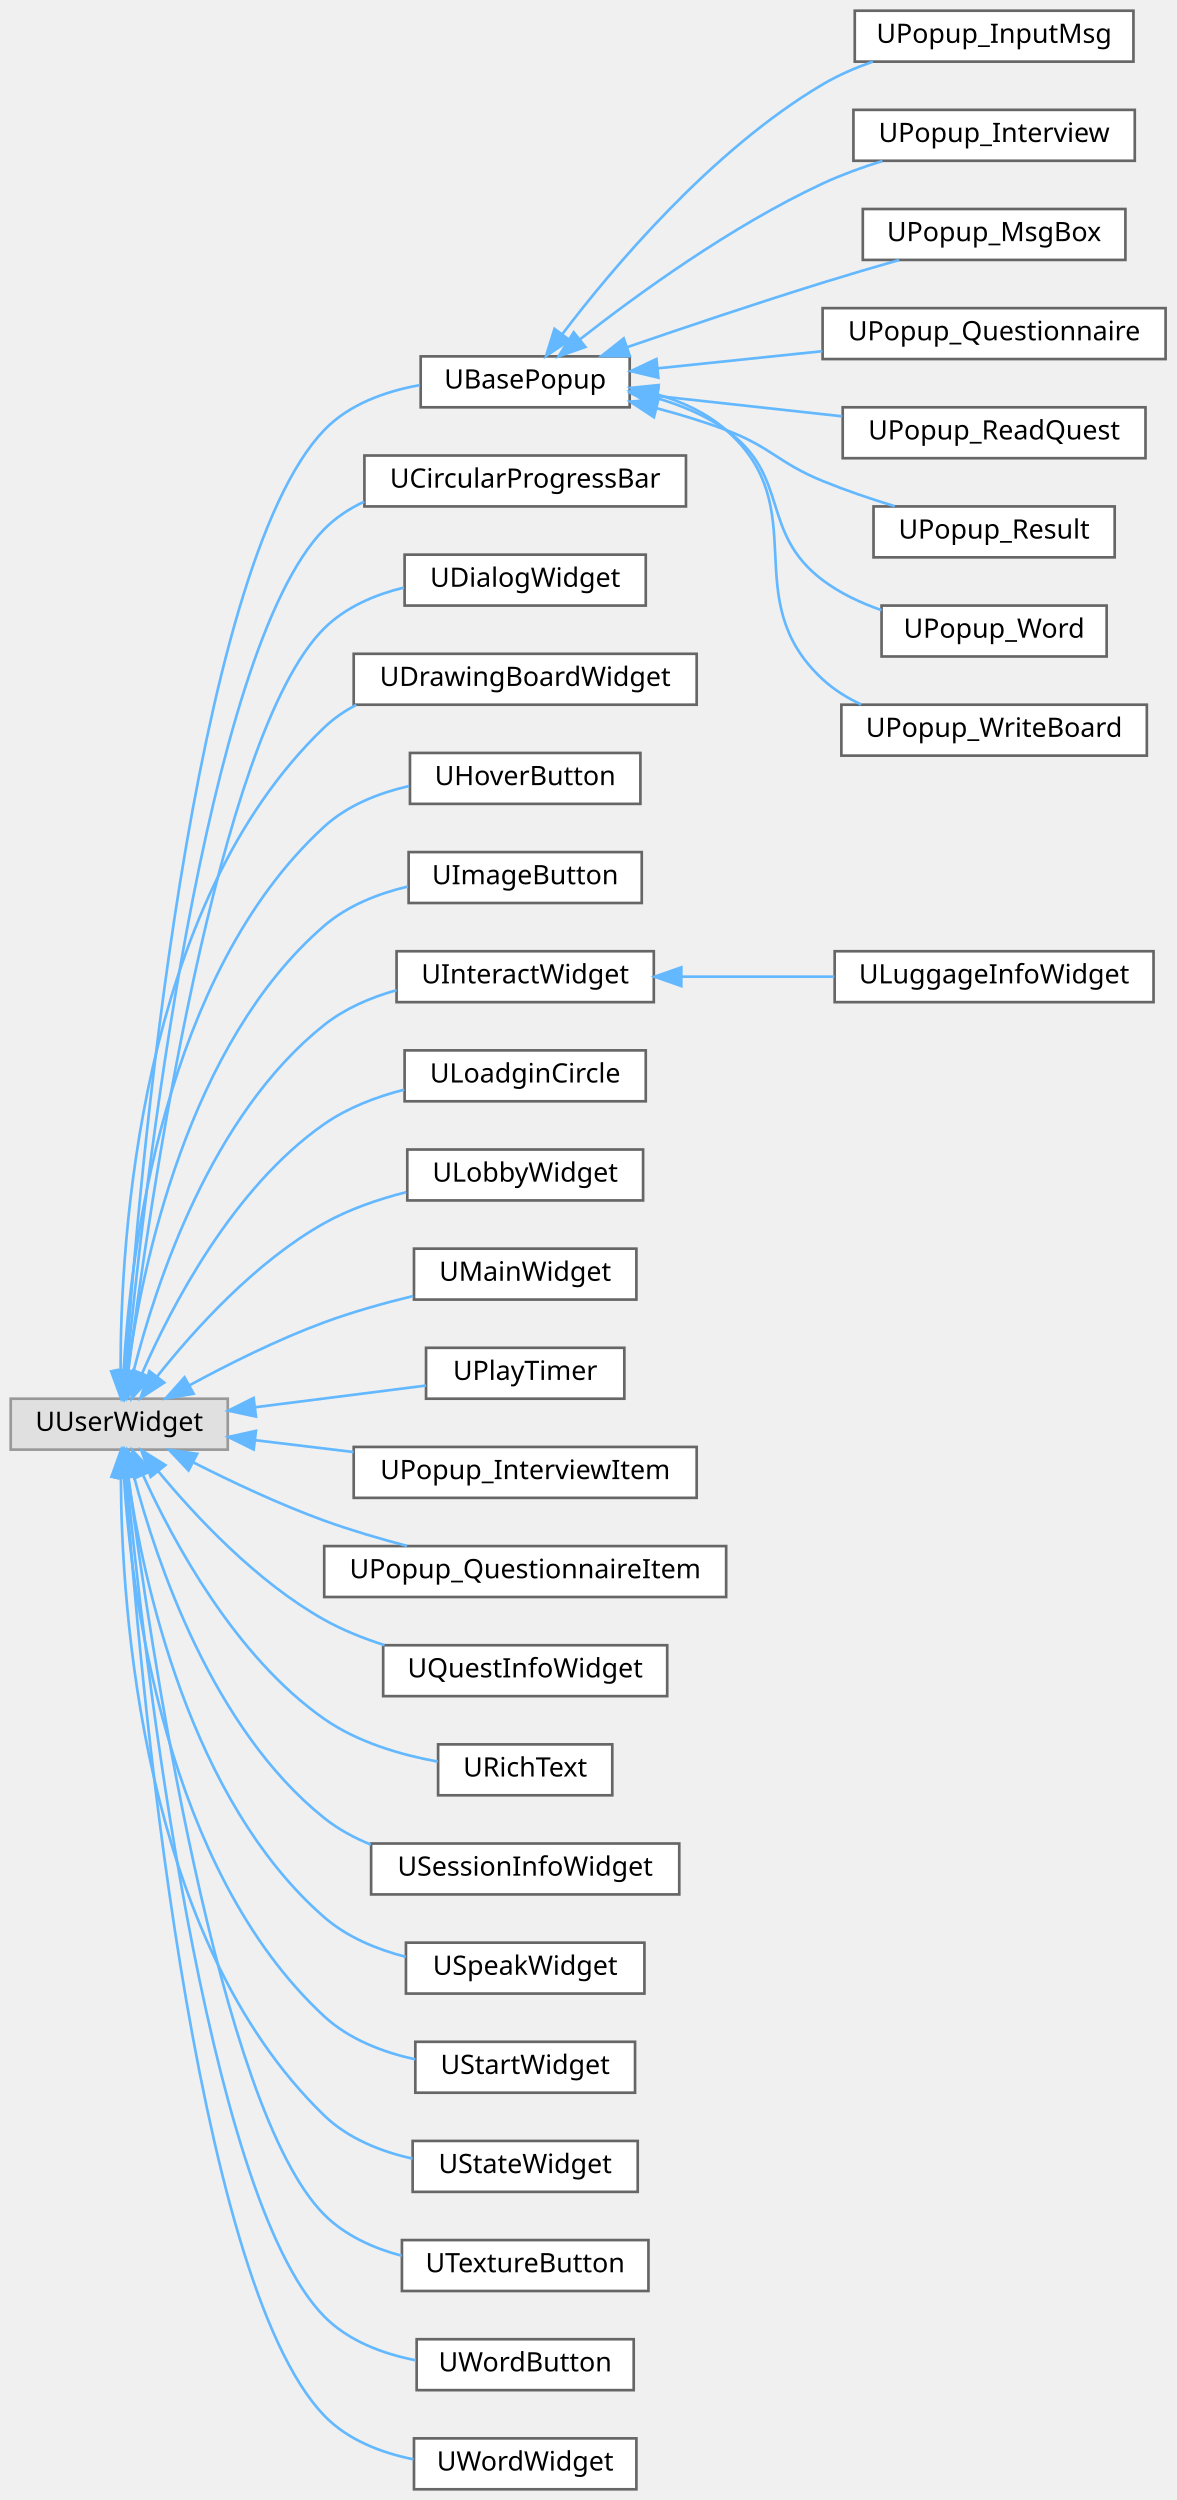
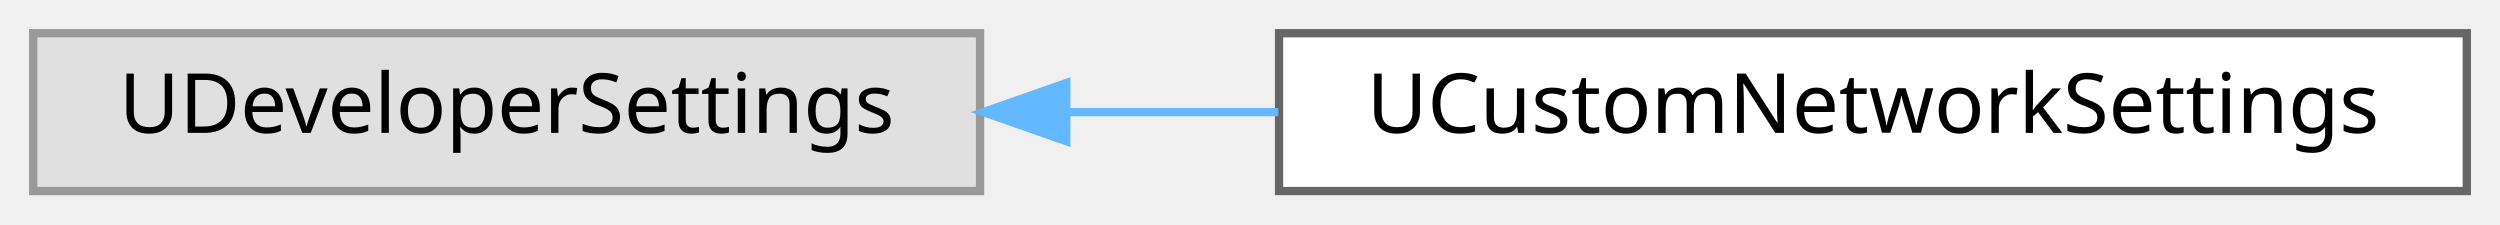
- <svg xmlns="http://www.w3.org/2000/svg" xmlns:xlink="http://www.w3.org/1999/xlink" width="439pt" height="933pt" viewBox="0.00 0.00 439.00 933.00">
-   <g id="graph0" class="graph" transform="scale(1 1) rotate(0) translate(4 929)">
+ <svg xmlns="http://www.w3.org/2000/svg" xmlns:xlink="http://www.w3.org/1999/xlink" width="301pt" height="27pt" viewBox="0.00 0.00 301.00 27.00">
+   <g id="graph0" class="graph" transform="scale(1 1) rotate(0) translate(4 23)">
    <g id="Node000000" class="node">
      <g id="a_Node000000">
        <a xlink:title=" ">
-           <polygon fill="#e0e0e0" stroke="#999999" points="81,-407 0,-407 0,-388 81,-388 81,-407" />
-           <text text-anchor="middle" x="40.5" y="-395" font-family="Malgun Gothic" font-size="10.00">UUserWidget</text>
+           <polygon fill="#e0e0e0" stroke="#999999" points="114,-19 0,-19 0,0 114,0 114,-19" />
+           <text text-anchor="middle" x="57" y="-7" font-family="Malgun Gothic" font-size="10.00">UDeveloperSettings</text>
        </a>
      </g>
    </g>
    <g id="Node000001" class="node">
      <g id="a_Node000001">
-         <a xlink:href="classUBasePopup.html" target="_top" xlink:title="모든 팝업의 기본 클래스">
-           <polygon fill="white" stroke="#666666" points="231,-796 153,-796 153,-777 231,-777 231,-796" />
-           <text text-anchor="middle" x="192" y="-784" font-family="Malgun Gothic" font-size="10.00">UBasePopup</text>
+         <a xlink:href="classUCustomNetworkSettings.html" target="_top" xlink:title=" ">
+           <polygon fill="white" stroke="#666666" points="293,-19 150,-19 150,0 293,0 293,-19" />
+           <text text-anchor="middle" x="221.5" y="-7" font-family="Malgun Gothic" font-size="10.00">UCustomNetworkSettings</text>
        </a>
      </g>
    </g>
-     <g id="edge70_Node000000_Node000001" class="edge">
-       <g id="a_edge70_Node000000_Node000001">
+     <g id="edge54_Node000000_Node000001" class="edge">
+       <g id="a_edge54_Node000000_Node000001">
        <a xlink:title=" ">
-           <path fill="none" stroke="#63b8ff" d="M42.78,-417.2C47.69,-486.44 67.55,-717.14 117,-768.5 126.26,-778.12 139.73,-782.95 152.65,-785.27" />
-           <polygon fill="#63b8ff" stroke="#63b8ff" points="46.27,-416.94 42.1,-407.2 39.29,-417.42 46.27,-416.94" />
-         </a>
-       </g>
-     </g>
-     <g id="Node000010" class="node">
-       <g id="a_Node000010">
-         <a xlink:href="classUCircularProgressBar.html" target="_top" xlink:title=" ">
-           <polygon fill="white" stroke="#666666" points="252,-759 132,-759 132,-740 252,-740 252,-759" />
-           <text text-anchor="middle" x="192" y="-747" font-family="Malgun Gothic" font-size="10.00">UCircularProgressBar</text>
-         </a>
-       </g>
-     </g>
-     <g id="edge79_Node000000_Node000010" class="edge">
-       <g id="a_edge79_Node000000_Node000010">
-         <a xlink:title=" ">
-           <path fill="none" stroke="#63b8ff" d="M43.27,-417.3C49.47,-482.06 72.26,-686.03 117,-731.5 121.27,-735.84 126.39,-739.19 131.92,-741.79" />
-           <polygon fill="#63b8ff" stroke="#63b8ff" points="46.75,-416.84 42.34,-407.2 39.78,-417.49 46.75,-416.84" />
-         </a>
-       </g>
-     </g>
-     <g id="Node000011" class="node">
-       <g id="a_Node000011">
-         <a xlink:href="classUDialogWidget.html" target="_top" xlink:title="텍스트 출력하는 다이얼로그 위젯입니다.">
-           <polygon fill="white" stroke="#666666" points="237,-722 147,-722 147,-703 237,-703 237,-722" />
-           <text text-anchor="middle" x="192" y="-710" font-family="Malgun Gothic" font-size="10.00">UDialogWidget</text>
-         </a>
-       </g>
-     </g>
-     <g id="edge80_Node000000_Node000011" class="edge">
-       <g id="a_edge80_Node000000_Node000011">
-         <a xlink:title=" ">
-           <path fill="none" stroke="#63b8ff" d="M43.84,-417.02C51.37,-476.65 76.86,-654.77 117,-694.5 124.99,-702.41 135.83,-707.05 146.75,-709.72" />
-           <polygon fill="#63b8ff" stroke="#63b8ff" points="47.3,-416.53 42.61,-407.04 40.36,-417.39 47.3,-416.53" />
-         </a>
-       </g>
-     </g>
-     <g id="Node000012" class="node">
-       <g id="a_Node000012">
-         <a xlink:href="classUDrawingBoardWidget.html" target="_top" xlink:title=" ">
-           <polygon fill="white" stroke="#666666" points="256,-685 128,-685 128,-666 256,-666 256,-685" />
-           <text text-anchor="middle" x="192" y="-673" font-family="Malgun Gothic" font-size="10.00">UDrawingBoardWidget</text>
-         </a>
-       </g>
-     </g>
-     <g id="edge81_Node000000_Node000012" class="edge">
-       <g id="a_edge81_Node000000_Node000012">
-         <a xlink:title=" ">
-           <path fill="none" stroke="#63b8ff" d="M41,-417.35C40.93,-465.87 47.83,-591.31 117,-657.5 120.53,-660.88 124.59,-663.66 128.95,-665.95" />
-           <polygon fill="#63b8ff" stroke="#63b8ff" points="44.51,-417.28 41.13,-407.24 37.51,-417.19 44.51,-417.28" />
-         </a>
-       </g>
-     </g>
-     <g id="Node000013" class="node">
-       <g id="a_Node000013">
-         <a xlink:href="classUHoverButton.html" target="_top" xlink:title=" ">
-           <polygon fill="white" stroke="#666666" points="235,-648 149,-648 149,-629 235,-629 235,-648" />
-           <text text-anchor="middle" x="192" y="-636" font-family="Malgun Gothic" font-size="10.00">UHoverButton</text>
-         </a>
-       </g>
-     </g>
-     <g id="edge82_Node000000_Node000013" class="edge">
-       <g id="a_edge82_Node000000_Node000013">
-         <a xlink:title=" ">
-           <path fill="none" stroke="#63b8ff" d="M42.13,-417.44C44.64,-461.08 56.95,-565.51 117,-620.5 125.68,-628.45 137.27,-633.04 148.69,-635.66" />
-           <polygon fill="#63b8ff" stroke="#63b8ff" points="45.62,-417.11 41.67,-407.28 38.63,-417.43 45.62,-417.11" />
-         </a>
-       </g>
-     </g>
-     <g id="Node000014" class="node">
-       <g id="a_Node000014">
-         <a xlink:href="classUImageButton.html" target="_top" xlink:title="UImageButton">
-           <polygon fill="white" stroke="#666666" points="235.5,-611 148.5,-611 148.5,-592 235.5,-592 235.5,-611" />
-           <text text-anchor="middle" x="192" y="-599" font-family="Malgun Gothic" font-size="10.00">UImageButton</text>
-         </a>
-       </g>
-     </g>
-     <g id="edge83_Node000000_Node000014" class="edge">
-       <g id="a_edge83_Node000000_Node000014">
-         <a xlink:title=" ">
-           <path fill="none" stroke="#63b8ff" d="M43.71,-417.75C49.02,-456.13 66.07,-539.55 117,-583.5 125.71,-591.01 137.05,-595.5 148.22,-598.15" />
-           <polygon fill="#63b8ff" stroke="#63b8ff" points="47.13,-416.87 42.42,-407.38 40.18,-417.73 47.13,-416.87" />
-         </a>
-       </g>
-     </g>
-     <g id="Node000015" class="node">
-       <g id="a_Node000015">
-         <a xlink:href="classUInteractWidget.html" target="_top" xlink:title=" ">
-           <polygon fill="white" stroke="#666666" points="240,-574 144,-574 144,-555 240,-555 240,-574" />
-           <text text-anchor="middle" x="192" y="-562" font-family="Malgun Gothic" font-size="10.00">UInteractWidget</text>
-         </a>
-       </g>
-     </g>
-     <g id="edge84_Node000000_Node000015" class="edge">
-       <g id="a_edge84_Node000000_Node000015">
-         <a xlink:title=" ">
-           <path fill="none" stroke="#63b8ff" d="M45.86,-417.28C54.01,-449.48 74.71,-512.98 117,-546.5 124.77,-552.66 134.34,-556.75 143.99,-559.47" />
-           <polygon fill="#63b8ff" stroke="#63b8ff" points="49.2,-416.22 43.48,-407.3 42.39,-417.84 49.2,-416.22" />
-         </a>
-       </g>
-     </g>
-     <g id="Node000017" class="node">
-       <g id="a_Node000017">
-         <a xlink:href="classULoadginCircle.html" target="_top" xlink:title="네트워크 대기 상태를 표시하는 로딩 서클 위젯입니다.">
-           <polygon fill="white" stroke="#666666" points="237,-537 147,-537 147,-518 237,-518 237,-537" />
-           <text text-anchor="middle" x="192" y="-525" font-family="Malgun Gothic" font-size="10.00">ULoadginCircle</text>
-         </a>
-       </g>
-     </g>
-     <g id="edge86_Node000000_Node000017" class="edge">
-       <g id="a_edge86_Node000000_Node000017">
-         <a xlink:title=" ">
-           <path fill="none" stroke="#63b8ff" d="M48.96,-416.28C59.97,-441.49 83,-485.83 117,-509.5 125.79,-515.62 136.43,-519.67 146.86,-522.34" />
-           <polygon fill="#63b8ff" stroke="#63b8ff" points="52.19,-414.93 45.1,-407.06 45.73,-417.63 52.19,-414.93" />
-         </a>
-       </g>
-     </g>
-     <g id="Node000018" class="node">
-       <g id="a_Node000018">
-         <a xlink:href="classULobbyWidget.html" target="_top" xlink:title=" ">
-           <polygon fill="white" stroke="#666666" points="236,-500 148,-500 148,-481 236,-481 236,-500" />
-           <text text-anchor="middle" x="192" y="-488" font-family="Malgun Gothic" font-size="10.00">ULobbyWidget</text>
-         </a>
-       </g>
-     </g>
-     <g id="edge87_Node000000_Node000018" class="edge">
-       <g id="a_edge87_Node000000_Node000018">
-         <a xlink:title=" ">
-           <path fill="none" stroke="#63b8ff" d="M54.7,-415.38C68.38,-432.62 91.33,-458.13 117,-472.5 126.35,-477.73 137.18,-481.45 147.64,-484.1" />
-           <polygon fill="#63b8ff" stroke="#63b8ff" points="57.3,-413.02 48.43,-407.23 51.75,-417.29 57.3,-413.02" />
-         </a>
-       </g>
-     </g>
-     <g id="Node000019" class="node">
-       <g id="a_Node000019">
-         <a xlink:href="classUMainWidget.html" target="_top" xlink:title="메인 UI 위젯">
-           <polygon fill="white" stroke="#666666" points="233.5,-463 150.5,-463 150.5,-444 233.5,-444 233.5,-463" />
-           <text text-anchor="middle" x="192" y="-451" font-family="Malgun Gothic" font-size="10.00">UMainWidget</text>
-         </a>
-       </g>
-     </g>
-     <g id="edge88_Node000000_Node000019" class="edge">
-       <g id="a_edge88_Node000000_Node000019">
-         <a xlink:title=" ">
-           <path fill="none" stroke="#63b8ff" d="M66.6,-411.95C80.99,-419.76 99.6,-429.1 117,-435.5 127.55,-439.38 139.25,-442.67 150.18,-445.33" />
-           <polygon fill="#63b8ff" stroke="#63b8ff" points="68.25,-408.86 57.81,-407.08 64.86,-414.98 68.25,-408.86" />
-         </a>
-       </g>
-     </g>
-     <g id="Node000020" class="node">
-       <g id="a_Node000020">
-         <a xlink:href="classUPlayTimer.html" target="_top" xlink:title="플레이 타이머를 표시하는 위젯">
-           <polygon fill="white" stroke="#666666" points="229,-426 155,-426 155,-407 229,-407 229,-426" />
-           <text text-anchor="middle" x="192" y="-414" font-family="Malgun Gothic" font-size="10.00">UPlayTimer</text>
-         </a>
-       </g>
-     </g>
-     <g id="edge89_Node000000_Node000020" class="edge">
-       <g id="a_edge89_Node000000_Node000020">
-         <a xlink:title=" ">
-           <path fill="none" stroke="#63b8ff" d="M91.15,-403.81C112.02,-406.46 135.84,-409.49 154.99,-411.92" />
-           <polygon fill="#63b8ff" stroke="#63b8ff" points="91.53,-400.33 81.17,-402.54 90.65,-407.27 91.53,-400.33" />
-         </a>
-       </g>
-     </g>
-     <g id="Node000021" class="node">
-       <g id="a_Node000021">
-         <a xlink:href="classUPopup__InterviewItem.html" target="_top" xlink:title=" ">
-           <polygon fill="white" stroke="#666666" points="256,-389 128,-389 128,-370 256,-370 256,-389" />
-           <text text-anchor="middle" x="192" y="-377" font-family="Malgun Gothic" font-size="10.00">UPopup_InterviewItem</text>
-         </a>
-       </g>
-     </g>
-     <g id="edge90_Node000000_Node000021" class="edge">
-       <g id="a_edge90_Node000000_Node000021">
-         <a xlink:title=" ">
-           <path fill="none" stroke="#63b8ff" d="M91.24,-391.51C103.01,-390.09 115.72,-388.56 127.99,-387.09" />
-           <polygon fill="#63b8ff" stroke="#63b8ff" points="90.68,-388.05 81.17,-392.72 91.52,-395 90.68,-388.05" />
-         </a>
-       </g>
-     </g>
-     <g id="Node000022" class="node">
-       <g id="a_Node000022">
-         <a xlink:href="classUPopup__QuestionnaireItem.html" target="_top" xlink:title=" ">
-           <polygon fill="white" stroke="#666666" points="267,-352 117,-352 117,-333 267,-333 267,-352" />
-           <text text-anchor="middle" x="192" y="-340" font-family="Malgun Gothic" font-size="10.00">UPopup_QuestionnaireItem</text>
-         </a>
-       </g>
-     </g>
-     <g id="edge91_Node000000_Node000022" class="edge">
-       <g id="a_edge91_Node000000_Node000022">
-         <a xlink:title=" ">
-           <path fill="none" stroke="#63b8ff" d="M68.26,-383.18C82.46,-375.99 100.36,-367.54 117,-361.5 126.85,-357.93 137.67,-354.75 147.92,-352.06" />
-           <polygon fill="#63b8ff" stroke="#63b8ff" points="66.36,-380.22 59.08,-387.92 69.57,-386.44 66.36,-380.22" />
-         </a>
-       </g>
-     </g>
-     <g id="Node000023" class="node">
-       <g id="a_Node000023">
-         <a xlink:href="classUQuestInfoWidget.html" target="_top" xlink:title=" ">
-           <polygon fill="white" stroke="#666666" points="245,-315 139,-315 139,-296 245,-296 245,-315" />
-           <text text-anchor="middle" x="192" y="-303" font-family="Malgun Gothic" font-size="10.00">UQuestInfoWidget</text>
-         </a>
-       </g>
-     </g>
-     <g id="edge92_Node000000_Node000023" class="edge">
-       <g id="a_edge92_Node000000_Node000023">
-         <a xlink:title=" ">
-           <path fill="none" stroke="#63b8ff" d="M55.07,-379.9C68.88,-363.19 91.8,-338.6 117,-324.5 123.95,-320.62 131.7,-317.51 139.5,-315.03" />
-           <polygon fill="#63b8ff" stroke="#63b8ff" points="52.24,-377.83 48.71,-387.82 57.7,-382.22 52.24,-377.83" />
-         </a>
-       </g>
-     </g>
-     <g id="Node000024" class="node">
-       <g id="a_Node000024">
-         <a xlink:href="classURichText.html" target="_top" xlink:title=" ">
-           <polygon fill="white" stroke="#666666" points="224.5,-278 159.5,-278 159.5,-259 224.5,-259 224.5,-278" />
-           <text text-anchor="middle" x="192" y="-266" font-family="Malgun Gothic" font-size="10.00">URichText</text>
-         </a>
-       </g>
-     </g>
-     <g id="edge93_Node000000_Node000024" class="edge">
-       <g id="a_edge93_Node000000_Node000024">
-         <a xlink:title=" ">
-           <path fill="none" stroke="#63b8ff" d="M49.42,-378.41C60.7,-353.6 83.78,-310.73 117,-287.5 129.39,-278.83 145.42,-274.12 159.39,-271.55" />
-           <polygon fill="#63b8ff" stroke="#63b8ff" points="46.1,-377.26 45.31,-387.82 52.52,-380.06 46.1,-377.26" />
-         </a>
-       </g>
-     </g>
-     <g id="Node000025" class="node">
-       <g id="a_Node000025">
-         <a xlink:href="classUSessionInfoWidget.html" target="_top" xlink:title=" ">
-           <polygon fill="white" stroke="#666666" points="249.5,-241 134.5,-241 134.5,-222 249.5,-222 249.5,-241" />
-           <text text-anchor="middle" x="192" y="-229" font-family="Malgun Gothic" font-size="10.00">USessionInfoWidget</text>
-         </a>
-       </g>
-     </g>
-     <g id="edge94_Node000000_Node000025" class="edge">
-       <g id="a_edge94_Node000000_Node000025">
-         <a xlink:title=" ">
-           <path fill="none" stroke="#63b8ff" d="M45.99,-378.04C54.33,-346.35 75.29,-283.81 117,-250.5 122.18,-246.36 128.16,-243.12 134.43,-240.57" />
-           <polygon fill="#63b8ff" stroke="#63b8ff" points="42.56,-377.31 43.55,-387.86 49.35,-379 42.56,-377.31" />
-         </a>
-       </g>
-     </g>
-     <g id="Node000026" class="node">
-       <g id="a_Node000026">
-         <a xlink:href="classUSpeakWidget.html" target="_top" xlink:title="Speak Stage UI 위젯">
-           <polygon fill="white" stroke="#666666" points="236.5,-204 147.5,-204 147.5,-185 236.5,-185 236.5,-204" />
-           <text text-anchor="middle" x="192" y="-192" font-family="Malgun Gothic" font-size="10.00">USpeakWidget</text>
-         </a>
-       </g>
-     </g>
-     <g id="edge95_Node000000_Node000026" class="edge">
-       <g id="a_edge95_Node000000_Node000026">
-         <a xlink:title=" ">
-           <path fill="none" stroke="#63b8ff" d="M43.83,-377.52C49.34,-339.65 66.73,-257.27 117,-213.5 125.5,-206.1 136.52,-201.51 147.44,-198.7" />
-           <polygon fill="#63b8ff" stroke="#63b8ff" points="40.32,-377.39 42.48,-387.76 47.26,-378.3 40.32,-377.39" />
-         </a>
-       </g>
-     </g>
-     <g id="Node000027" class="node">
-       <g id="a_Node000027">
-         <a xlink:href="classUStartWidget.html" target="_top" xlink:title=" ">
-           <polygon fill="white" stroke="#666666" points="233,-167 151,-167 151,-148 233,-148 233,-167" />
-           <text text-anchor="middle" x="192" y="-155" font-family="Malgun Gothic" font-size="10.00">UStartWidget</text>
-         </a>
-       </g>
-     </g>
-     <g id="edge96_Node000000_Node000027" class="edge">
-       <g id="a_edge96_Node000000_Node000027">
-         <a xlink:title=" ">
-           <path fill="none" stroke="#63b8ff" d="M42.24,-377.79C44.98,-334.65 57.71,-231.34 117,-176.5 126.25,-167.94 138.83,-163.12 150.98,-160.44" />
-           <polygon fill="#63b8ff" stroke="#63b8ff" points="38.75,-377.67 41.73,-387.84 45.74,-378.03 38.75,-377.67" />
-         </a>
-       </g>
-     </g>
-     <g id="Node000028" class="node">
-       <g id="a_Node000028">
-         <a xlink:href="classUStateWidget.html" target="_top" xlink:title=" ">
-           <polygon fill="white" stroke="#666666" points="234,-130 150,-130 150,-111 234,-111 234,-130" />
-           <text text-anchor="middle" x="192" y="-118" font-family="Malgun Gothic" font-size="10.00">UStateWidget</text>
-         </a>
-       </g>
-     </g>
-     <g id="edge97_Node000000_Node000028" class="edge">
-       <g id="a_edge97_Node000000_Node000028">
-         <a xlink:title=" ">
-           <path fill="none" stroke="#63b8ff" d="M41.11,-377.85C41.28,-329.82 48.67,-205.58 117,-139.5 125.87,-130.92 138.06,-126.07 149.99,-123.37" />
-           <polygon fill="#63b8ff" stroke="#63b8ff" points="37.61,-377.89 41.18,-387.86 44.61,-377.84 37.61,-377.89" />
-         </a>
-       </g>
-     </g>
-     <g id="Node000029" class="node">
-       <g id="a_Node000029">
-         <a xlink:href="classUTextureButton.html" target="_top" xlink:title="심플한 텍스쳐 기반 버튼 위젯">
-           <polygon fill="white" stroke="#666666" points="238,-93 146,-93 146,-74 238,-74 238,-93" />
-           <text text-anchor="middle" x="192" y="-81" font-family="Malgun Gothic" font-size="10.00">UTextureButton</text>
-         </a>
-       </g>
-     </g>
-     <g id="edge98_Node000000_Node000029" class="edge">
-       <g id="a_edge98_Node000000_Node000029">
-         <a xlink:title=" ">
-           <path fill="none" stroke="#63b8ff" d="M43.93,-377.74C51.64,-318.18 77.42,-142.11 117,-102.5 124.78,-94.71 135.3,-89.98 145.95,-87.13" />
-           <polygon fill="#63b8ff" stroke="#63b8ff" points="40.45,-377.37 42.67,-387.73 47.39,-378.25 40.45,-377.37" />
-         </a>
-       </g>
-     </g>
-     <g id="Node000030" class="node">
-       <g id="a_Node000030">
-         <a xlink:href="classUWordButton.html" target="_top" xlink:title="단어 버튼 위젯">
-           <polygon fill="white" stroke="#666666" points="232.5,-56 151.5,-56 151.5,-37 232.5,-37 232.5,-56" />
-           <text text-anchor="middle" x="192" y="-44" font-family="Malgun Gothic" font-size="10.00">UWordButton</text>
-         </a>
-       </g>
-     </g>
-     <g id="edge99_Node000000_Node000030" class="edge">
-       <g id="a_edge99_Node000000_Node000030">
-         <a xlink:title=" ">
-           <path fill="none" stroke="#63b8ff" d="M43.28,-377.76C49.51,-313.19 72.37,-109.83 117,-64.5 126,-55.36 138.8,-50.56 151.23,-48.13" />
-           <polygon fill="#63b8ff" stroke="#63b8ff" points="39.79,-377.54 42.34,-387.82 46.76,-378.19 39.79,-377.54" />
-         </a>
-       </g>
-     </g>
-     <g id="Node000031" class="node">
-       <g id="a_Node000031">
-         <a xlink:href="classUWordWidget.html" target="_top" xlink:title="단어 표시 위젯">
-           <polygon fill="white" stroke="#666666" points="233.5,-19 150.5,-19 150.5,0 233.5,0 233.5,-19" />
-           <text text-anchor="middle" x="192" y="-7" font-family="Malgun Gothic" font-size="10.00">UWordWidget</text>
-         </a>
-       </g>
-     </g>
-     <g id="edge100_Node000000_Node000031" class="edge">
-       <g id="a_edge100_Node000000_Node000031">
-         <a xlink:title=" ">
-           <path fill="none" stroke="#63b8ff" d="M42.82,-377.42C47.81,-307.85 67.77,-78.6 117,-27.5 125.71,-18.45 138.15,-13.64 150.35,-11.17" />
-           <polygon fill="#63b8ff" stroke="#63b8ff" points="39.3,-377.61 42.1,-387.82 46.28,-378.09 39.3,-377.61" />
-         </a>
-       </g>
-     </g>
-     <g id="Node000002" class="node">
-       <g id="a_Node000002">
-         <a xlink:href="classUPopup__InputMsg.html" target="_top" xlink:title=" ">
-           <polygon fill="white" stroke="#666666" points="419,-925 315,-925 315,-906 419,-906 419,-925" />
-           <text text-anchor="middle" x="367" y="-913" font-family="Malgun Gothic" font-size="10.00">UPopup_InputMsg</text>
-         </a>
-       </g>
-     </g>
-     <g id="edge71_Node000001_Node000002" class="edge">
-       <g id="a_edge71_Node000001_Node000002">
-         <a xlink:title=" ">
-           <path fill="none" stroke="#63b8ff" d="M205.8,-804.24C224.44,-828.79 261.4,-872.9 303,-897.5 308.78,-900.92 315.24,-903.71 321.76,-906" />
-           <polygon fill="#63b8ff" stroke="#63b8ff" points="208.56,-802.08 199.78,-796.15 202.94,-806.26 208.56,-802.08" />
-         </a>
-       </g>
-     </g>
-     <g id="Node000003" class="node">
-       <g id="a_Node000003">
-         <a xlink:href="classUPopup__Interview.html" target="_top" xlink:title=" ">
-           <polygon fill="white" stroke="#666666" points="419.5,-888 314.5,-888 314.5,-869 419.5,-869 419.5,-888" />
-           <text text-anchor="middle" x="367" y="-876" font-family="Malgun Gothic" font-size="10.00">UPopup_Interview</text>
-         </a>
-       </g>
-     </g>
-     <g id="edge72_Node000001_Node000003" class="edge">
-       <g id="a_edge72_Node000001_Node000003">
-         <a xlink:title=" ">
-           <path fill="none" stroke="#63b8ff" d="M212.35,-802.29C233.48,-818.86 268.88,-844.64 303,-860.5 310.01,-863.76 317.75,-866.56 325.32,-868.91" />
-           <polygon fill="#63b8ff" stroke="#63b8ff" points="214.47,-799.51 204.47,-796.02 210.11,-804.99 214.47,-799.51" />
-         </a>
-       </g>
-     </g>
-     <g id="Node000004" class="node">
-       <g id="a_Node000004">
-         <a xlink:href="classUPopup__MsgBox.html" target="_top" xlink:title=" ">
-           <polygon fill="white" stroke="#666666" points="416,-851 318,-851 318,-832 416,-832 416,-851" />
-           <text text-anchor="middle" x="367" y="-839" font-family="Malgun Gothic" font-size="10.00">UPopup_MsgBox</text>
-         </a>
-       </g>
-     </g>
-     <g id="edge73_Node000001_Node000004" class="edge">
-       <g id="a_edge73_Node000001_Node000004">
-         <a xlink:title=" ">
-           <path fill="none" stroke="#63b8ff" d="M230.08,-799.45C251.34,-806.75 278.58,-815.91 303,-823.5 312.23,-826.37 322.28,-829.32 331.58,-831.98" />
-           <polygon fill="#63b8ff" stroke="#63b8ff" points="231.06,-796.08 220.46,-796.13 228.77,-802.7 231.06,-796.08" />
-         </a>
-       </g>
-     </g>
-     <g id="Node000005" class="node">
-       <g id="a_Node000005">
-         <a xlink:href="classUPopup__Questionnaire.html" target="_top" xlink:title=" ">
-           <polygon fill="white" stroke="#666666" points="431,-814 303,-814 303,-795 431,-795 431,-814" />
-           <text text-anchor="middle" x="367" y="-802" font-family="Malgun Gothic" font-size="10.00">UPopup_Questionnaire</text>
-         </a>
-       </g>
-     </g>
-     <g id="edge74_Node000001_Node000005" class="edge">
-       <g id="a_edge74_Node000001_Node000005">
-         <a xlink:title=" ">
-           <path fill="none" stroke="#63b8ff" d="M241.35,-791.53C260.43,-793.52 282.6,-795.82 302.91,-797.94" />
-           <polygon fill="#63b8ff" stroke="#63b8ff" points="241.7,-788.05 231.39,-790.49 240.98,-795.01 241.7,-788.05" />
-         </a>
-       </g>
-     </g>
-     <g id="Node000006" class="node">
-       <g id="a_Node000006">
-         <a xlink:href="classUPopup__ReadQuest.html" target="_top" xlink:title="Read 퀘스트 메인 위젯">
-           <polygon fill="white" stroke="#666666" points="423.5,-777 310.5,-777 310.5,-758 423.5,-758 423.5,-777" />
-           <text text-anchor="middle" x="367" y="-765" font-family="Malgun Gothic" font-size="10.00">UPopup_ReadQuest</text>
-         </a>
-       </g>
-     </g>
-     <g id="edge75_Node000001_Node000006" class="edge">
-       <g id="a_edge75_Node000001_Node000006">
-         <a xlink:title=" ">
-           <path fill="none" stroke="#63b8ff" d="M241.55,-781.17C262.93,-778.82 288.17,-776.05 310.31,-773.62" />
-           <polygon fill="#63b8ff" stroke="#63b8ff" points="240.95,-777.71 231.39,-782.28 241.72,-784.67 240.95,-777.71" />
-         </a>
-       </g>
-     </g>
-     <g id="Node000007" class="node">
-       <g id="a_Node000007">
-         <a xlink:href="classUPopup__Result.html" target="_top" xlink:title=" ">
-           <polygon fill="white" stroke="#666666" points="412,-740 322,-740 322,-721 412,-721 412,-740" />
-           <text text-anchor="middle" x="367" y="-728" font-family="Malgun Gothic" font-size="10.00">UPopup_Result</text>
-         </a>
-       </g>
-     </g>
-     <g id="edge76_Node000001_Node000007" class="edge">
-       <g id="a_edge76_Node000001_Node000007">
-         <a xlink:title=" ">
-           <path fill="none" stroke="#63b8ff" d="M240.96,-776.67C249.74,-774.35 258.74,-771.63 267,-768.5 283.92,-762.09 286.26,-756.37 303,-749.5 311.56,-745.99 321.01,-742.8 329.93,-740.07" />
-           <polygon fill="#63b8ff" stroke="#63b8ff" points="240.05,-773.29 231.19,-779.11 241.74,-780.08 240.05,-773.29" />
-         </a>
-       </g>
-     </g>
-     <g id="Node000008" class="node">
-       <g id="a_Node000008">
-         <a xlink:href="classUPopup__Word.html" target="_top" xlink:title=" ">
-           <polygon fill="white" stroke="#666666" points="409,-703 325,-703 325,-684 409,-684 409,-703" />
-           <text text-anchor="middle" x="367" y="-691" font-family="Malgun Gothic" font-size="10.00">UPopup_Word</text>
-         </a>
-       </g>
-     </g>
-     <g id="edge77_Node000001_Node000008" class="edge">
-       <g id="a_edge77_Node000001_Node000008">
-         <a xlink:title=" ">
-           <path fill="none" stroke="#63b8ff" d="M241.01,-780.45C250.2,-777.78 259.33,-773.97 267,-768.5 291.1,-751.33 279.38,-730.32 303,-712.5 309.48,-707.62 317.21,-703.98 325,-701.27" />
-           <polygon fill="#63b8ff" stroke="#63b8ff" points="239.95,-777.1 231.09,-782.91 241.64,-783.9 239.95,-777.1" />
-         </a>
-       </g>
-     </g>
-     <g id="Node000009" class="node">
-       <g id="a_Node000009">
-         <a xlink:href="classUPopup__WriteBoard.html" target="_top" xlink:title=" ">
-           <polygon fill="white" stroke="#666666" points="424,-666 310,-666 310,-647 424,-647 424,-666" />
-           <text text-anchor="middle" x="367" y="-654" font-family="Malgun Gothic" font-size="10.00">UPopup_WriteBoard</text>
-         </a>
-       </g>
-     </g>
-     <g id="edge78_Node000001_Node000009" class="edge">
-       <g id="a_edge78_Node000001_Node000009">
-         <a xlink:title=" ">
-           <path fill="none" stroke="#63b8ff" d="M241.07,-781.87C250.49,-779.12 259.7,-774.91 267,-768.5 300.32,-739.27 270.49,-705.62 303,-675.5 307.19,-671.62 312.15,-668.53 317.41,-666.07" />
-           <polygon fill="#63b8ff" stroke="#63b8ff" points="240.16,-778.49 231.26,-784.23 241.8,-785.29 240.16,-778.49" />
-         </a>
-       </g>
-     </g>
-     <g id="Node000016" class="node">
-       <g id="a_Node000016">
-         <a xlink:href="classULuggageInfoWidget.html" target="_top" xlink:title=" ">
-           <polygon fill="white" stroke="#666666" points="426.5,-574 307.5,-574 307.5,-555 426.5,-555 426.5,-574" />
-           <text text-anchor="middle" x="367" y="-562" font-family="Malgun Gothic" font-size="10.00">ULuggageInfoWidget</text>
-         </a>
-       </g>
-     </g>
-     <g id="edge85_Node000015_Node000016" class="edge">
-       <g id="a_edge85_Node000015_Node000016">
-         <a xlink:title=" ">
-           <path fill="none" stroke="#63b8ff" d="M250.49,-564.5C268.77,-564.5 289,-564.5 307.35,-564.5" />
-           <polygon fill="#63b8ff" stroke="#63b8ff" points="250.27,-561 240.27,-564.5 250.27,-568 250.27,-561" />
+           <path fill="none" stroke="#63b8ff" d="M124.47,-9.5C132.86,-9.5 141.46,-9.5 149.91,-9.5" />
+           <polygon fill="#63b8ff" stroke="#63b8ff" points="124.38,-6 114.38,-9.5 124.38,-13 124.38,-6" />
        </a>
      </g>
    </g>
  </g>
</svg>
